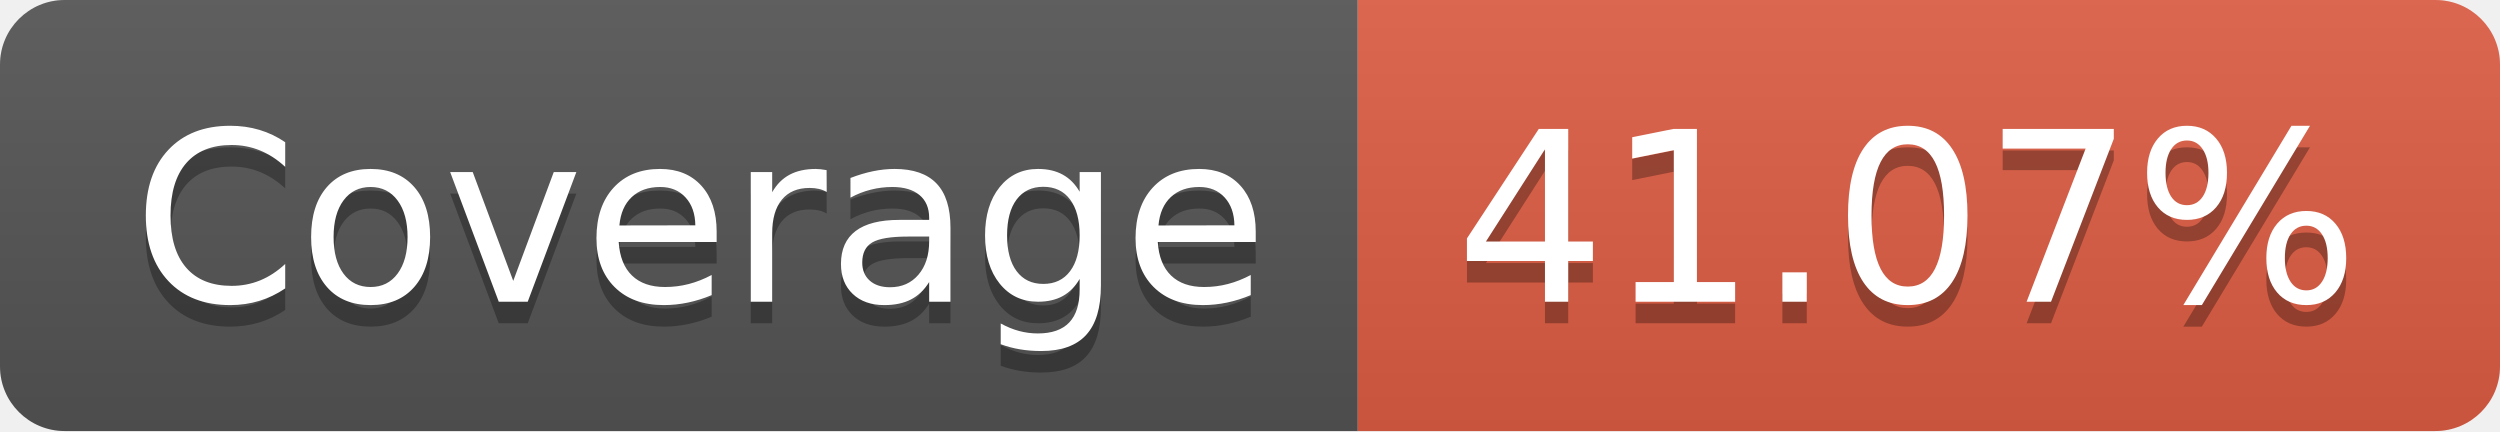
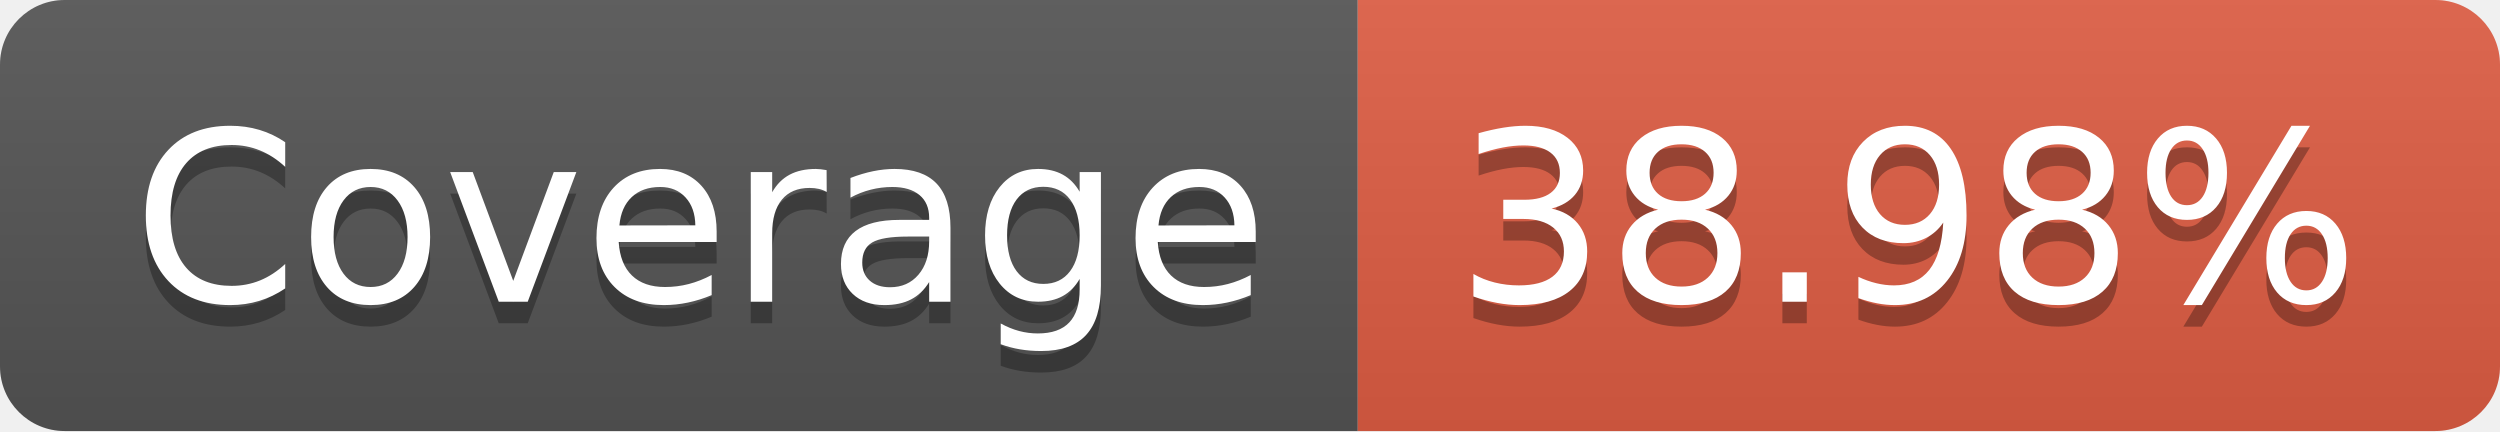
- <svg xmlns="http://www.w3.org/2000/svg" width="116" height="20" role="img" aria-label="Coverage: 41.07%">
+ <svg xmlns="http://www.w3.org/2000/svg" width="116" height="20" role="img" aria-label="Coverage: 38.98%">
  <linearGradient id="s" x2="0" y2="100%">
    <stop offset="0" stop-color="#bbb" stop-opacity=".1" />
    <stop offset="1" stop-opacity=".1" />
  </linearGradient>
  <clipPath id="r">
    <rect width="116" height="20" rx="3" fill="#fff" />
  </clipPath>
  <g clip-path="url(#r)">
    <rect width="63" height="20" fill="#555" />
    <rect x="63" width="53" height="20" fill="#e05d44" />
    <rect width="116" height="20" fill="url(#s)" />
  </g>
  <g fill="#fff" text-anchor="middle" font-family="Verdana,Geneva,DejaVu Sans,sans-serif" text-rendering="geometricPrecision" font-size="110">
    <text aria-hidden="true" x="325" y="150" fill="#010101" fill-opacity=".3" transform="scale(.1)" textLength="530">Coverage</text>
    <text x="325" y="140" transform="scale(.1)" fill="#fff" textLength="530">Coverage</text>
-     <text aria-hidden="true" x="885" y="150" fill="#010101" fill-opacity=".3" transform="scale(.1)" textLength="430">41.07%</text>
-     <text x="885" y="140" transform="scale(.1)" fill="#fff" textLength="430">41.07%</text>
+     <text aria-hidden="true" x="885" y="150" fill="#010101" fill-opacity=".3" transform="scale(.1)" textLength="430">38.98%</text>
+     <text x="885" y="140" transform="scale(.1)" fill="#fff" textLength="430">38.98%</text>
  </g>
</svg>
